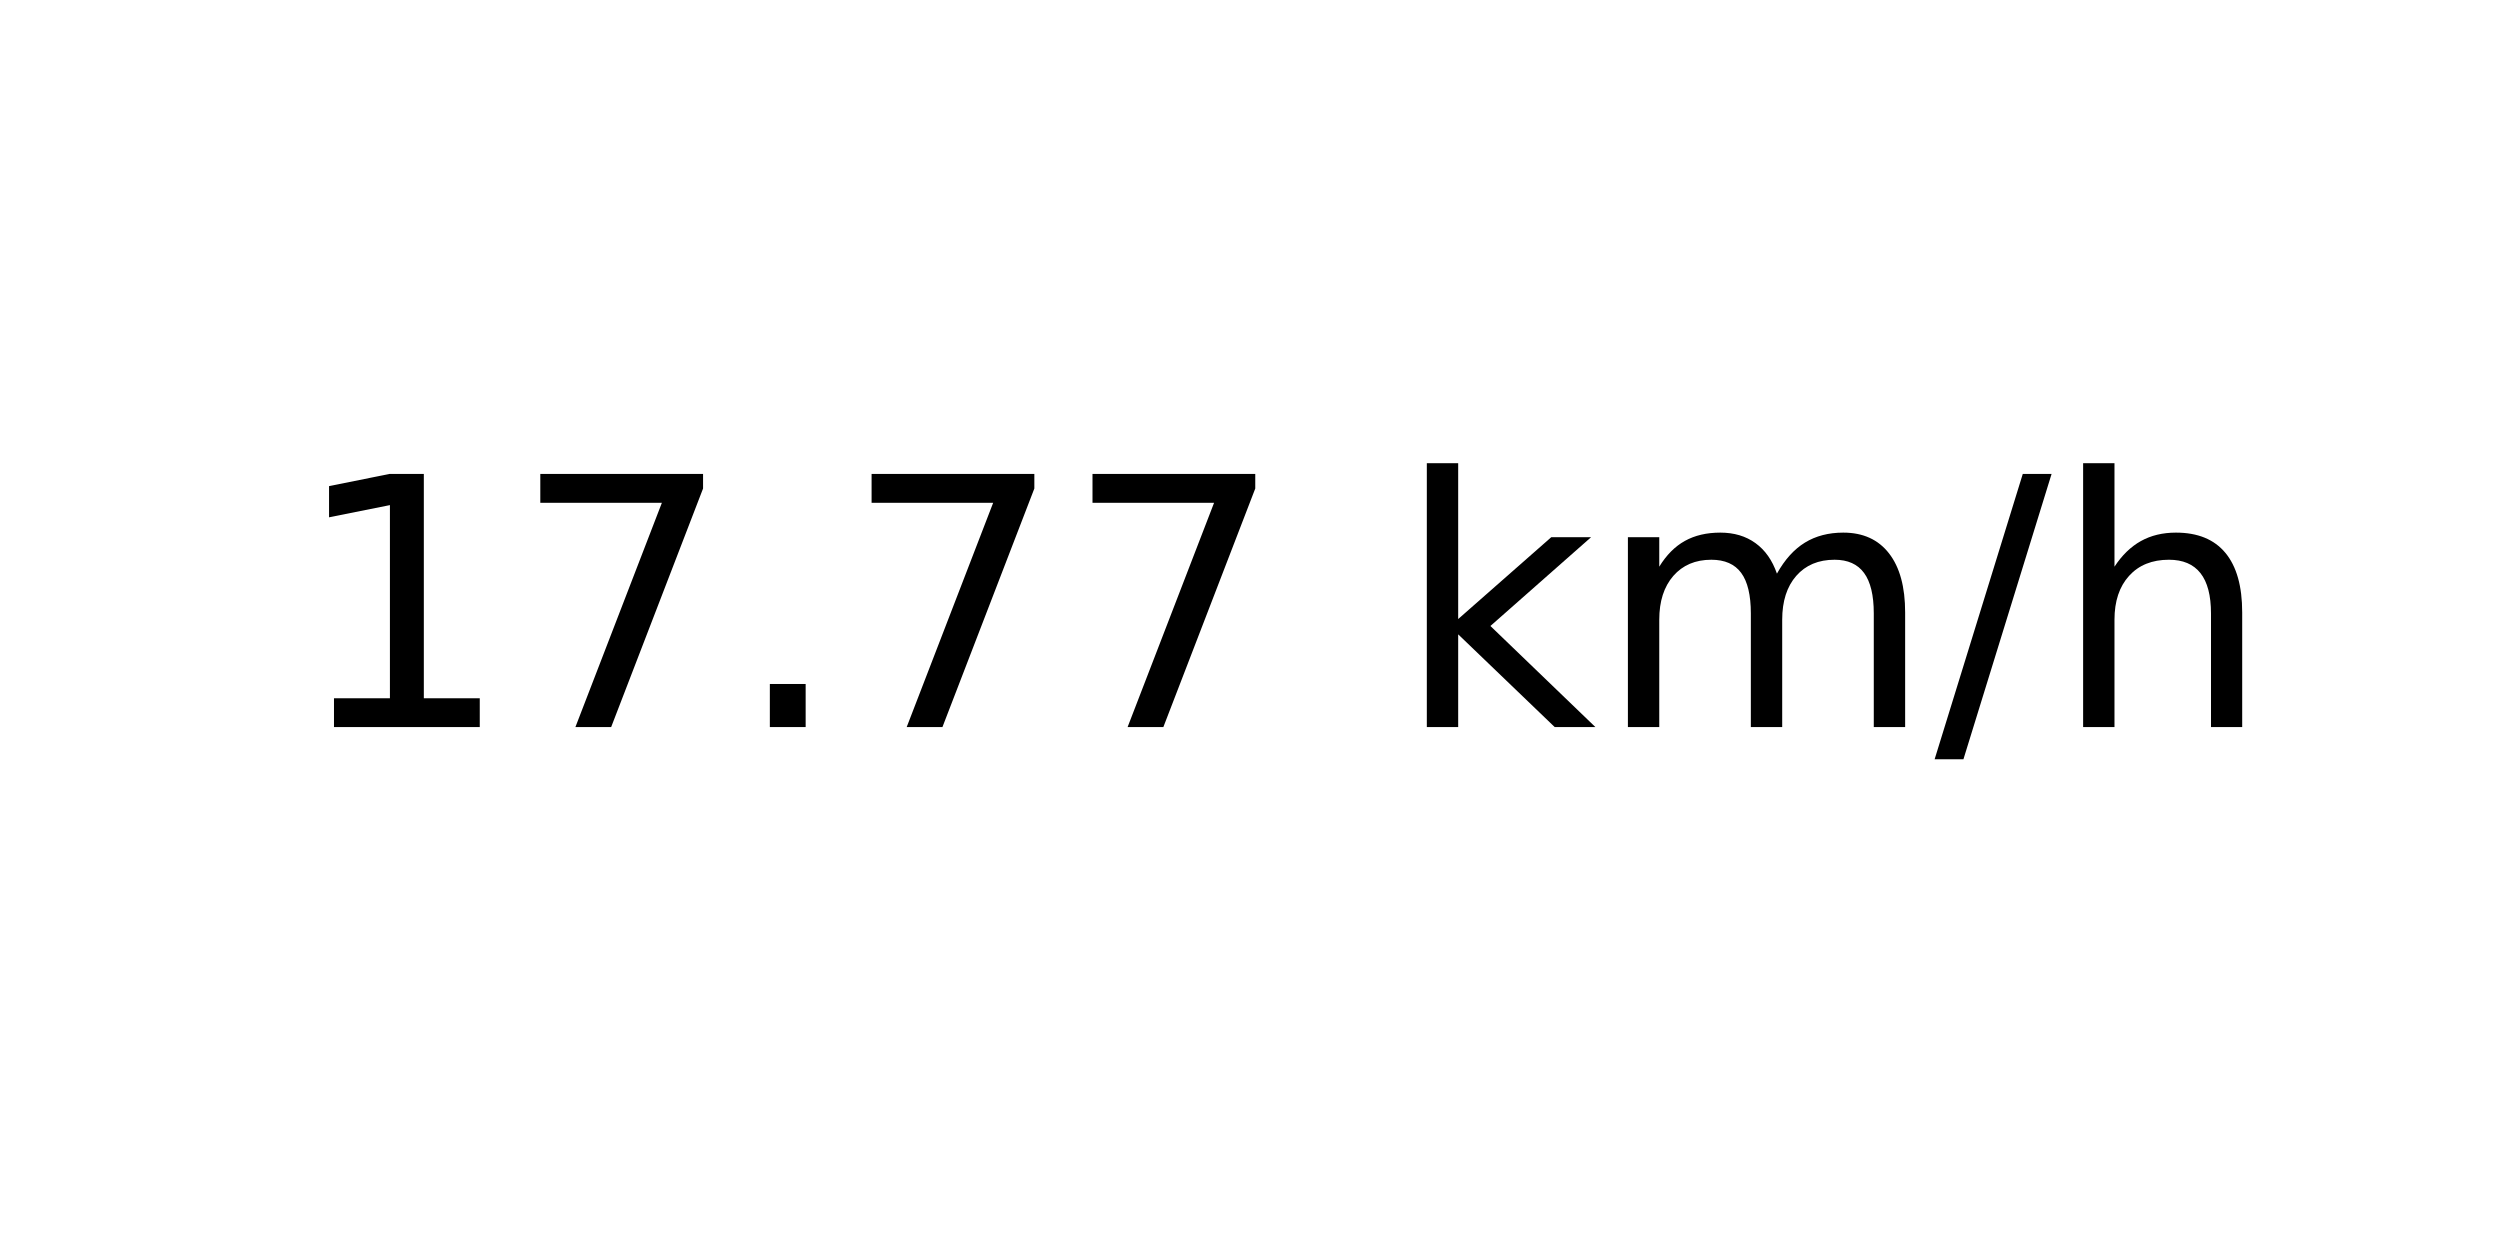
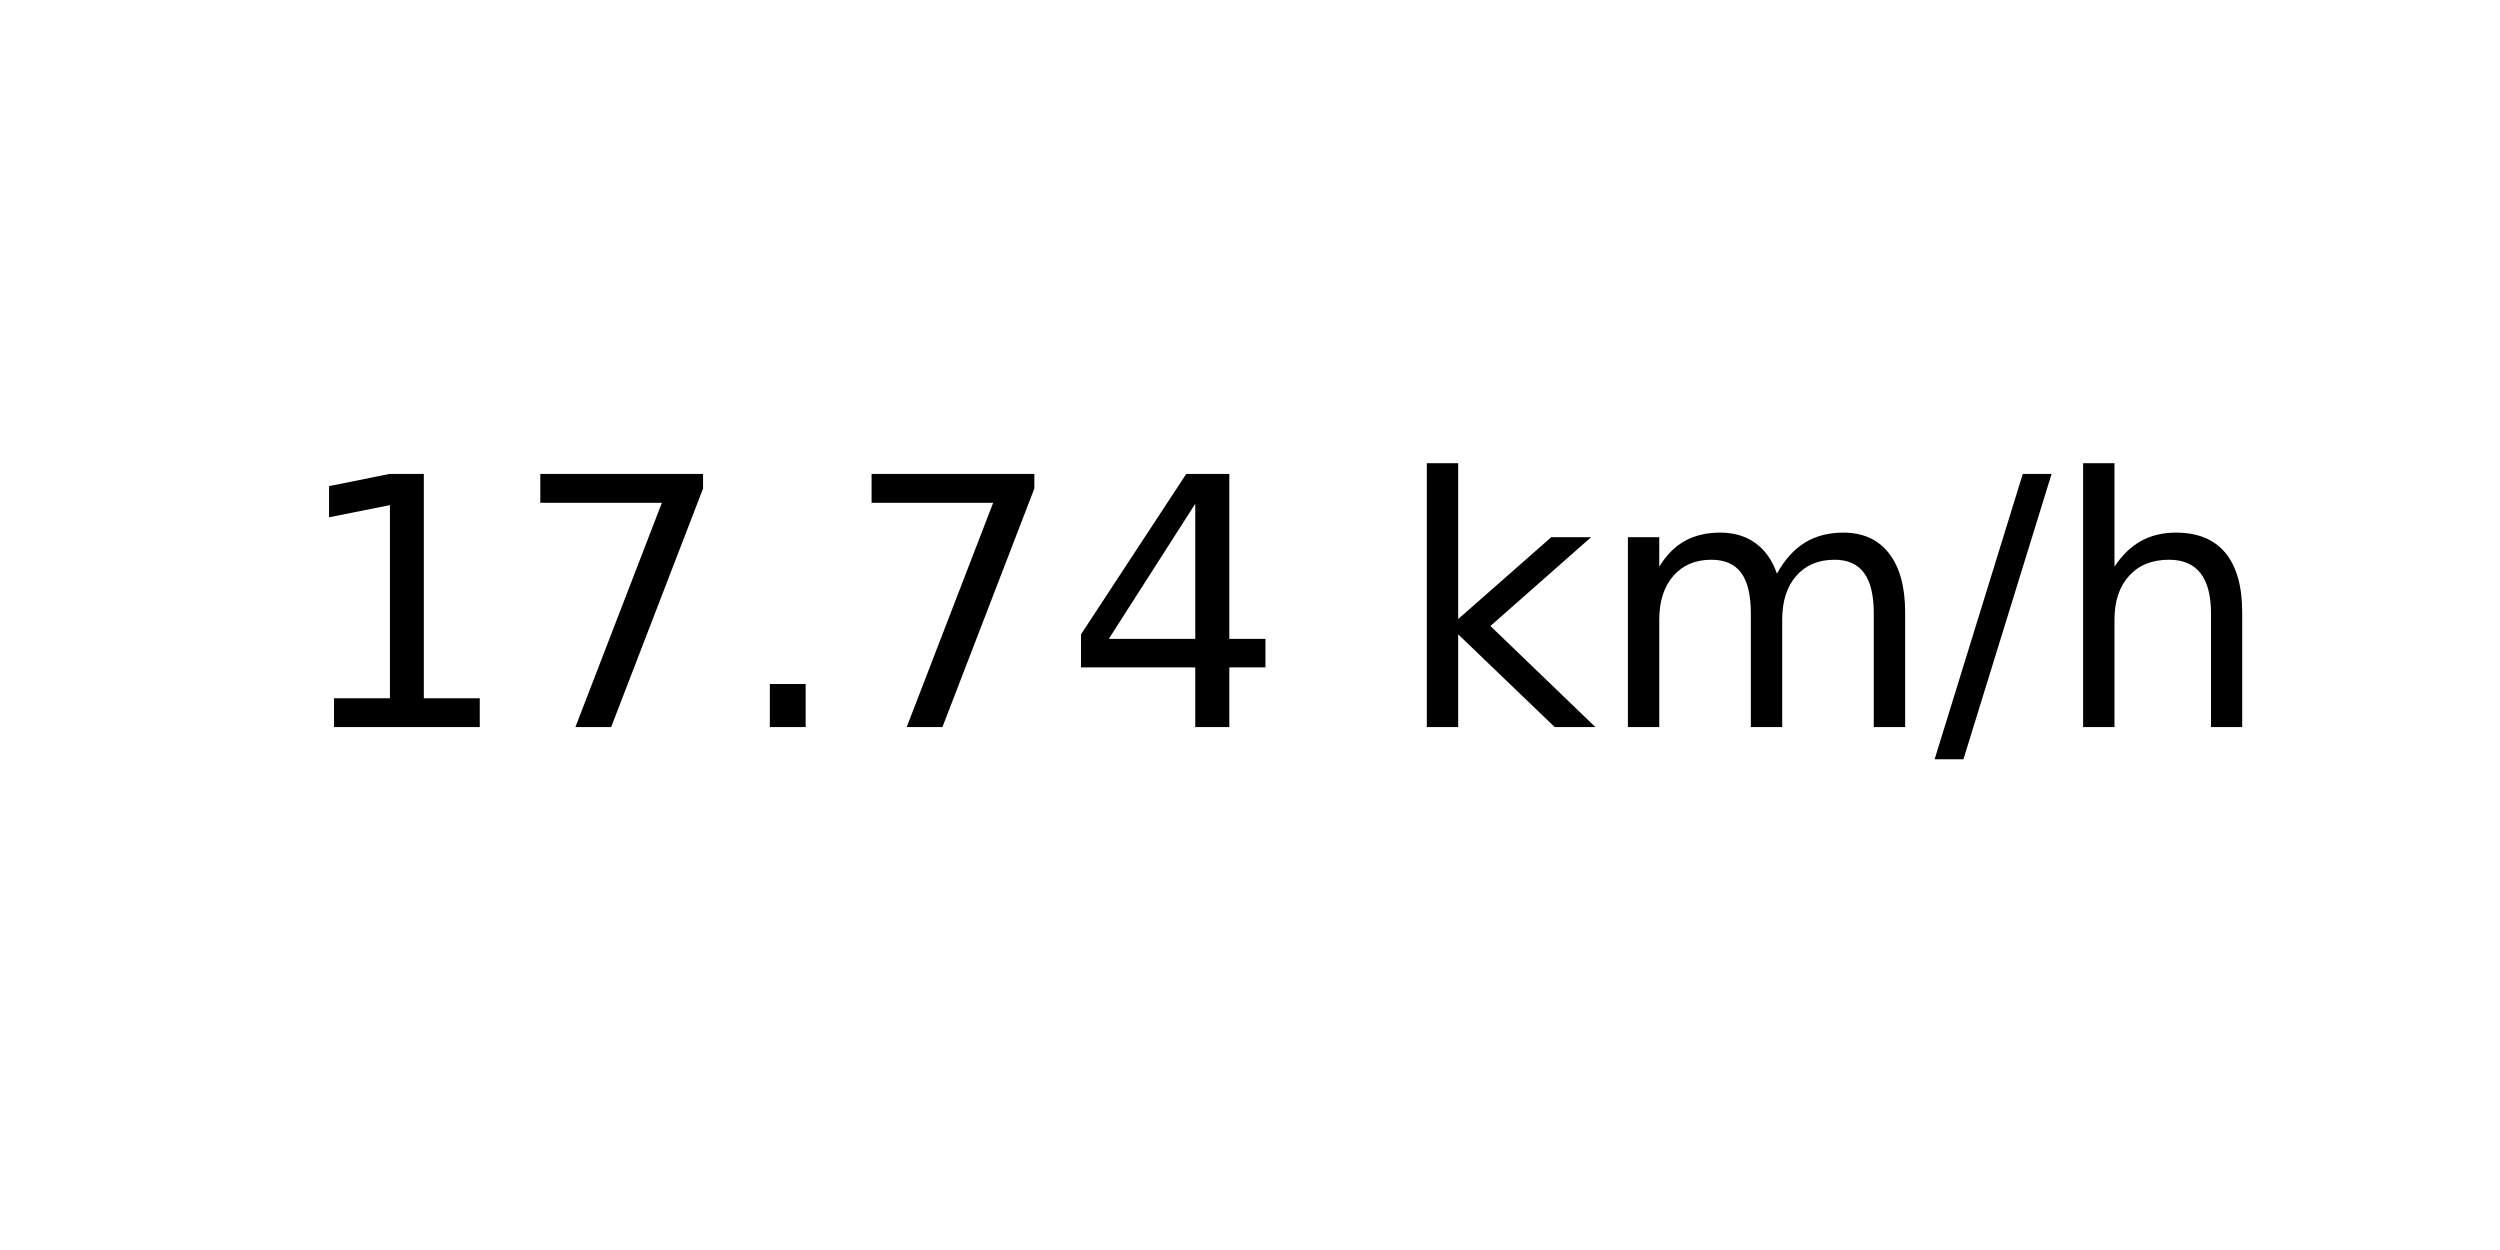
<svg xmlns="http://www.w3.org/2000/svg" xmlns:xlink="http://www.w3.org/1999/xlink" width="72pt" height="36pt" viewBox="0 0 72 36" version="1.1">
  <defs>
    <style type="text/css">*{stroke-linejoin: round; stroke-linecap: butt}</style>
  </defs>
  <g id="figure_1">
    <g id="axes_1">
      <g id="text_1">
        <g transform="translate(8.378125 20.93937) scale(0.1 -0.1)">
          <defs>
            <path id="DejaVuSans-31" d="M 794 531  L 1825 531  L 1825 4091  L 703 3866  L 703 4441  L 1819 4666  L 2450 4666  L 2450 531  L 3481 531  L 3481 0  L 794 0  L 794 531  z " transform="scale(0.015625)" />
            <path id="DejaVuSans-37" d="M 525 4666  L 3525 4666  L 3525 4397  L 1831 0  L 1172 0  L 2766 4134  L 525 4134  L 525 4666  z " transform="scale(0.015625)" />
            <path id="DejaVuSans-2e" d="M 684 794  L 1344 794  L 1344 0  L 684 0  L 684 794  z " transform="scale(0.015625)" />
+             <path id="DejaVuSans-34" d="M 2419 4116  L 825 1625  L 2419 1625  L 2419 4116  z M 2253 4666  L 3047 4666  L 3047 1625  L 3713 1625  L 3713 1100  L 3047 1100  L 3047 0  L 2419 0  L 2419 1100  L 313 1100  L 313 1709  L 2253 4666  z " transform="scale(0.015625)" />
            <path id="DejaVuSans-20" transform="scale(0.015625)" />
            <path id="DejaVuSans-6b" d="M 581 4863  L 1159 4863  L 1159 1991  L 2875 3500  L 3609 3500  L 1753 1863  L 3688 0  L 2938 0  L 1159 1709  L 1159 0  L 581 0  L 581 4863  z " transform="scale(0.015625)" />
            <path id="DejaVuSans-6d" d="M 3328 2828  Q 3544 3216 3844 3400  Q 4144 3584 4550 3584  Q 5097 3584 5394 3201  Q 5691 2819 5691 2113  L 5691 0  L 5113 0  L 5113 2094  Q 5113 2597 4934 2840  Q 4756 3084 4391 3084  Q 3944 3084 3684 2787  Q 3425 2491 3425 1978  L 3425 0  L 2847 0  L 2847 2094  Q 2847 2600 2669 2842  Q 2491 3084 2119 3084  Q 1678 3084 1418 2786  Q 1159 2488 1159 1978  L 1159 0  L 581 0  L 581 3500  L 1159 3500  L 1159 2956  Q 1356 3278 1631 3431  Q 1906 3584 2284 3584  Q 2666 3584 2933 3390  Q 3200 3197 3328 2828  z " transform="scale(0.015625)" />
            <path id="DejaVuSans-2f" d="M 1625 4666  L 2156 4666  L 531 -594  L 0 -594  L 1625 4666  z " transform="scale(0.015625)" />
            <path id="DejaVuSans-68" d="M 3513 2113  L 3513 0  L 2938 0  L 2938 2094  Q 2938 2591 2744 2837  Q 2550 3084 2163 3084  Q 1697 3084 1428 2787  Q 1159 2491 1159 1978  L 1159 0  L 581 0  L 581 4863  L 1159 4863  L 1159 2956  Q 1366 3272 1645 3428  Q 1925 3584 2291 3584  Q 2894 3584 3203 3211  Q 3513 2838 3513 2113  z " transform="scale(0.015625)" />
          </defs>
          <use xlink:href="#DejaVuSans-31" />
          <use xlink:href="#DejaVuSans-37" x="63.623" />
          <use xlink:href="#DejaVuSans-2e" x="127.246" />
          <use xlink:href="#DejaVuSans-37" x="159.033" />
-           <use xlink:href="#DejaVuSans-37" x="222.656" />
+           <use xlink:href="#DejaVuSans-34" x="222.656" />
          <use xlink:href="#DejaVuSans-20" x="286.279" />
          <use xlink:href="#DejaVuSans-6b" x="318.066" />
          <use xlink:href="#DejaVuSans-6d" x="375.977" />
          <use xlink:href="#DejaVuSans-2f" x="473.389" />
          <use xlink:href="#DejaVuSans-68" x="507.08" />
        </g>
      </g>
    </g>
  </g>
</svg>
